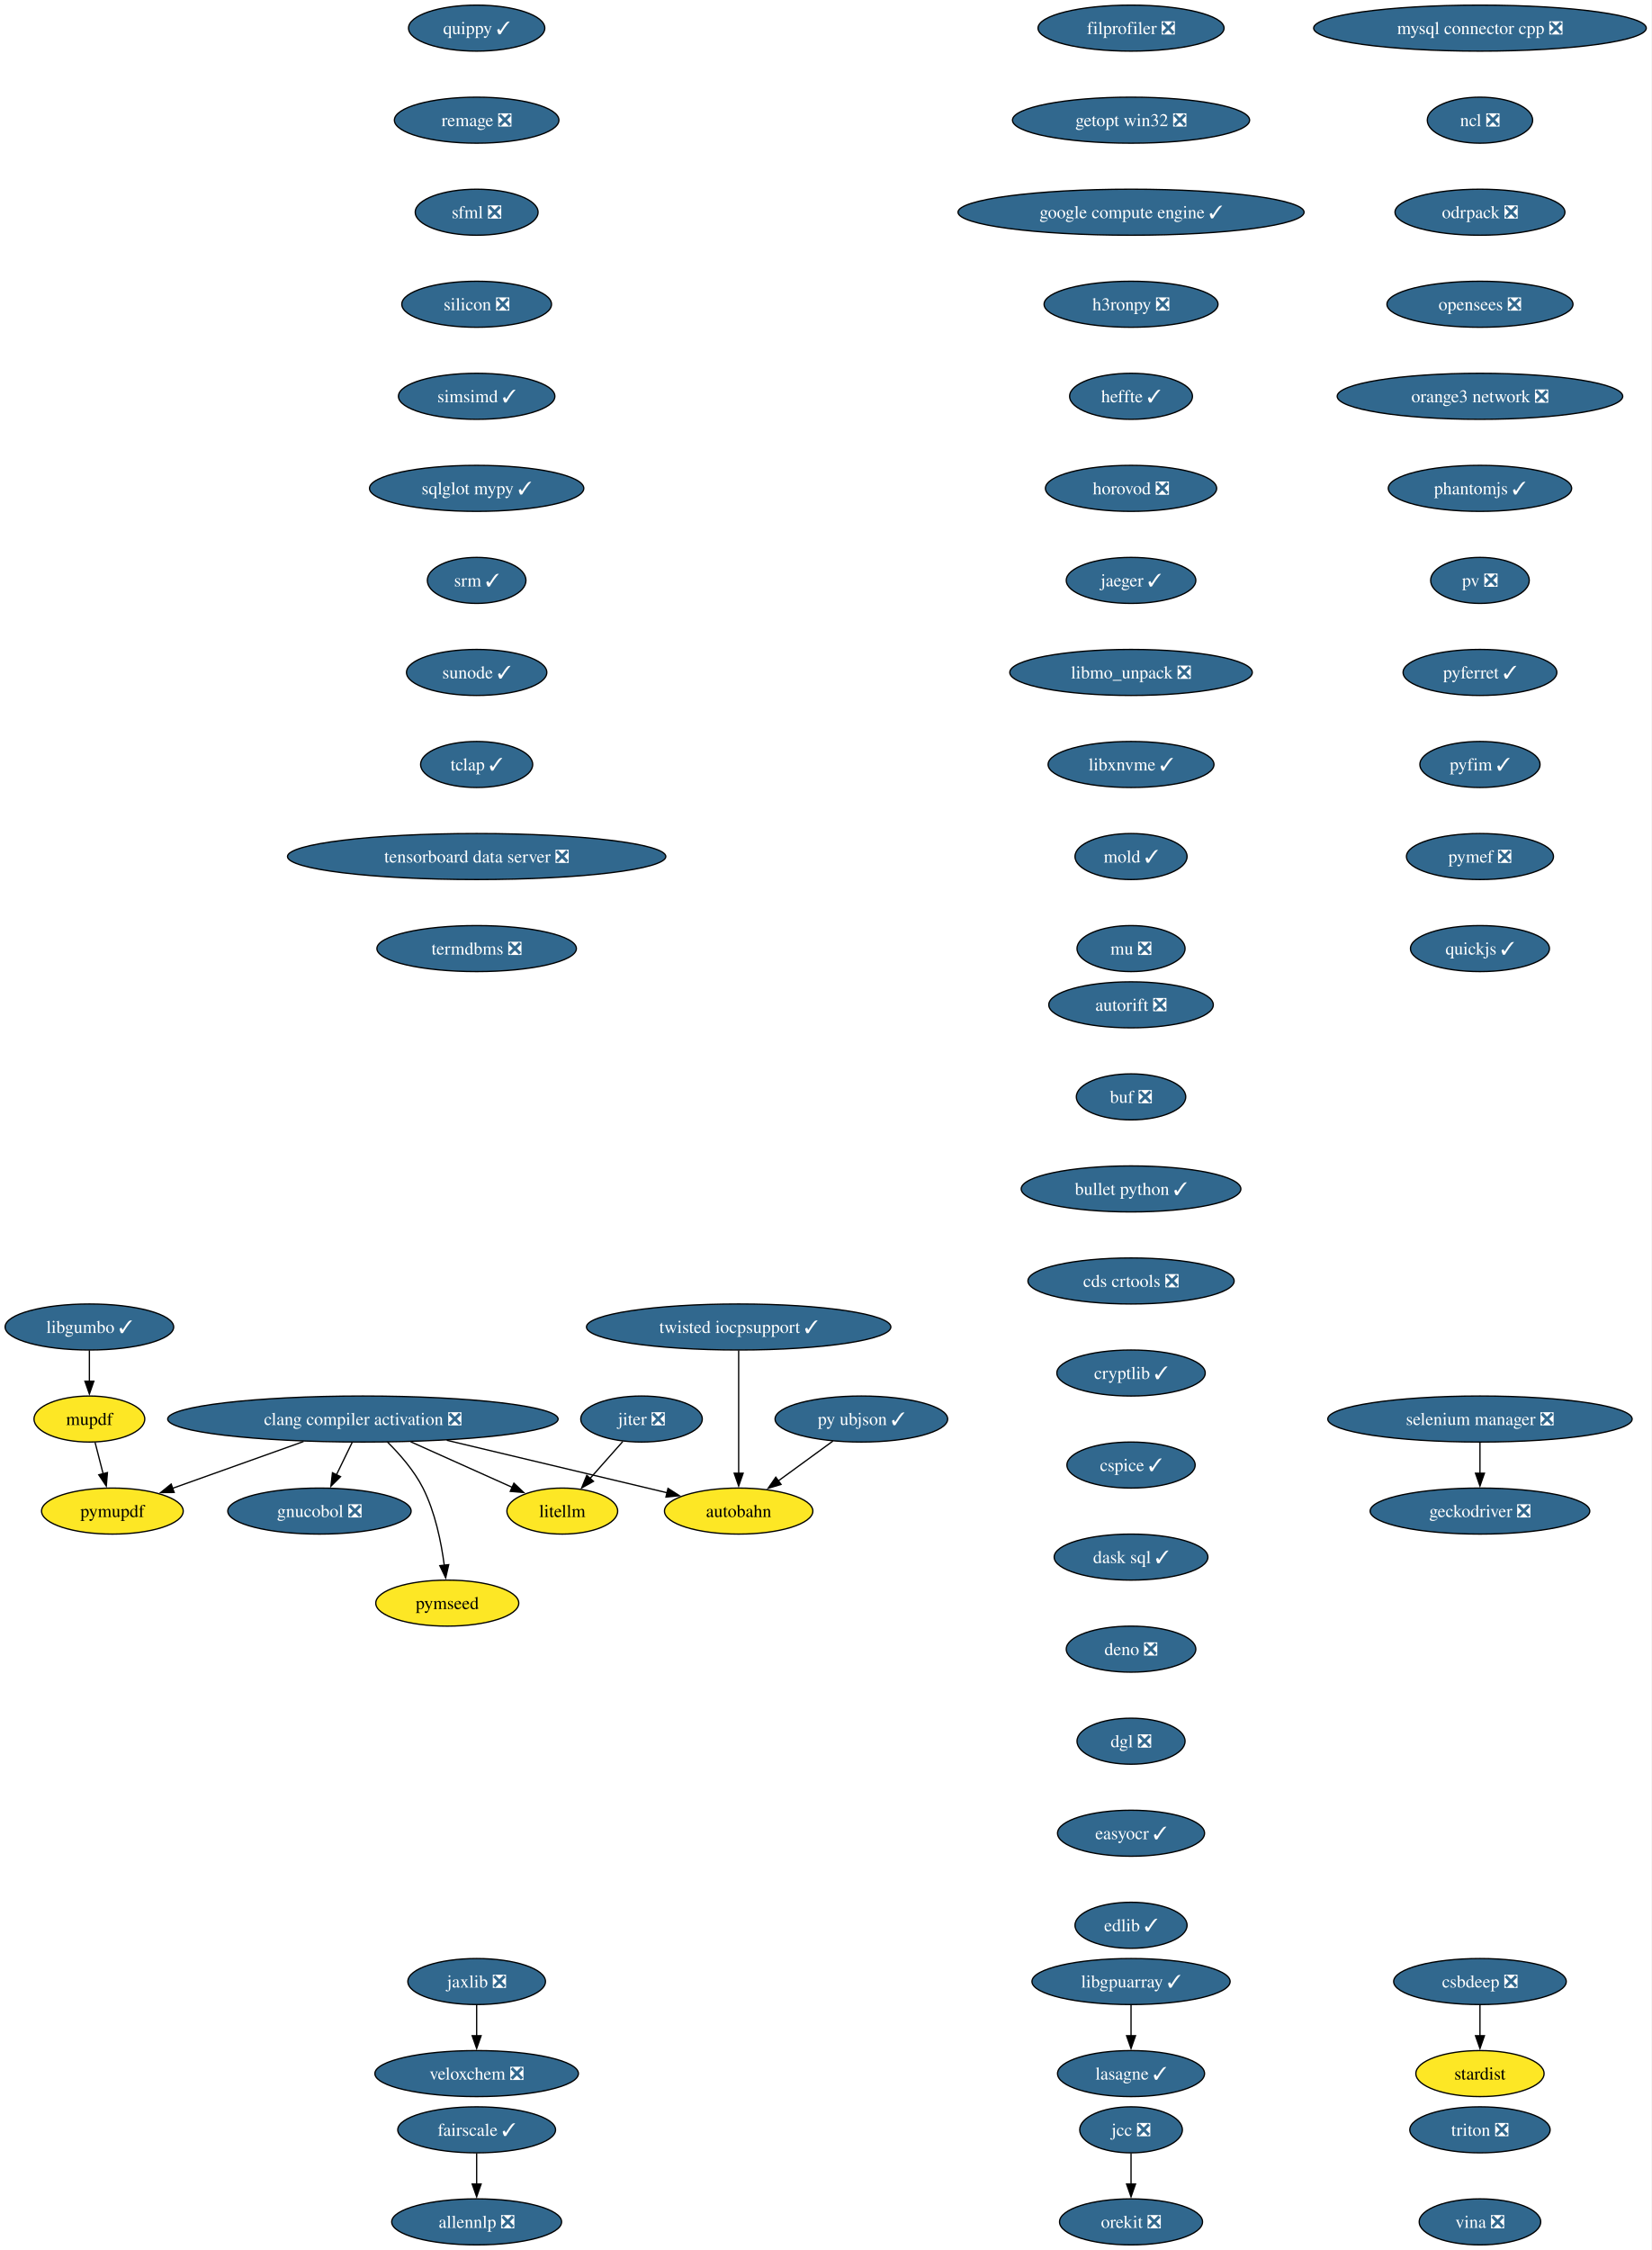
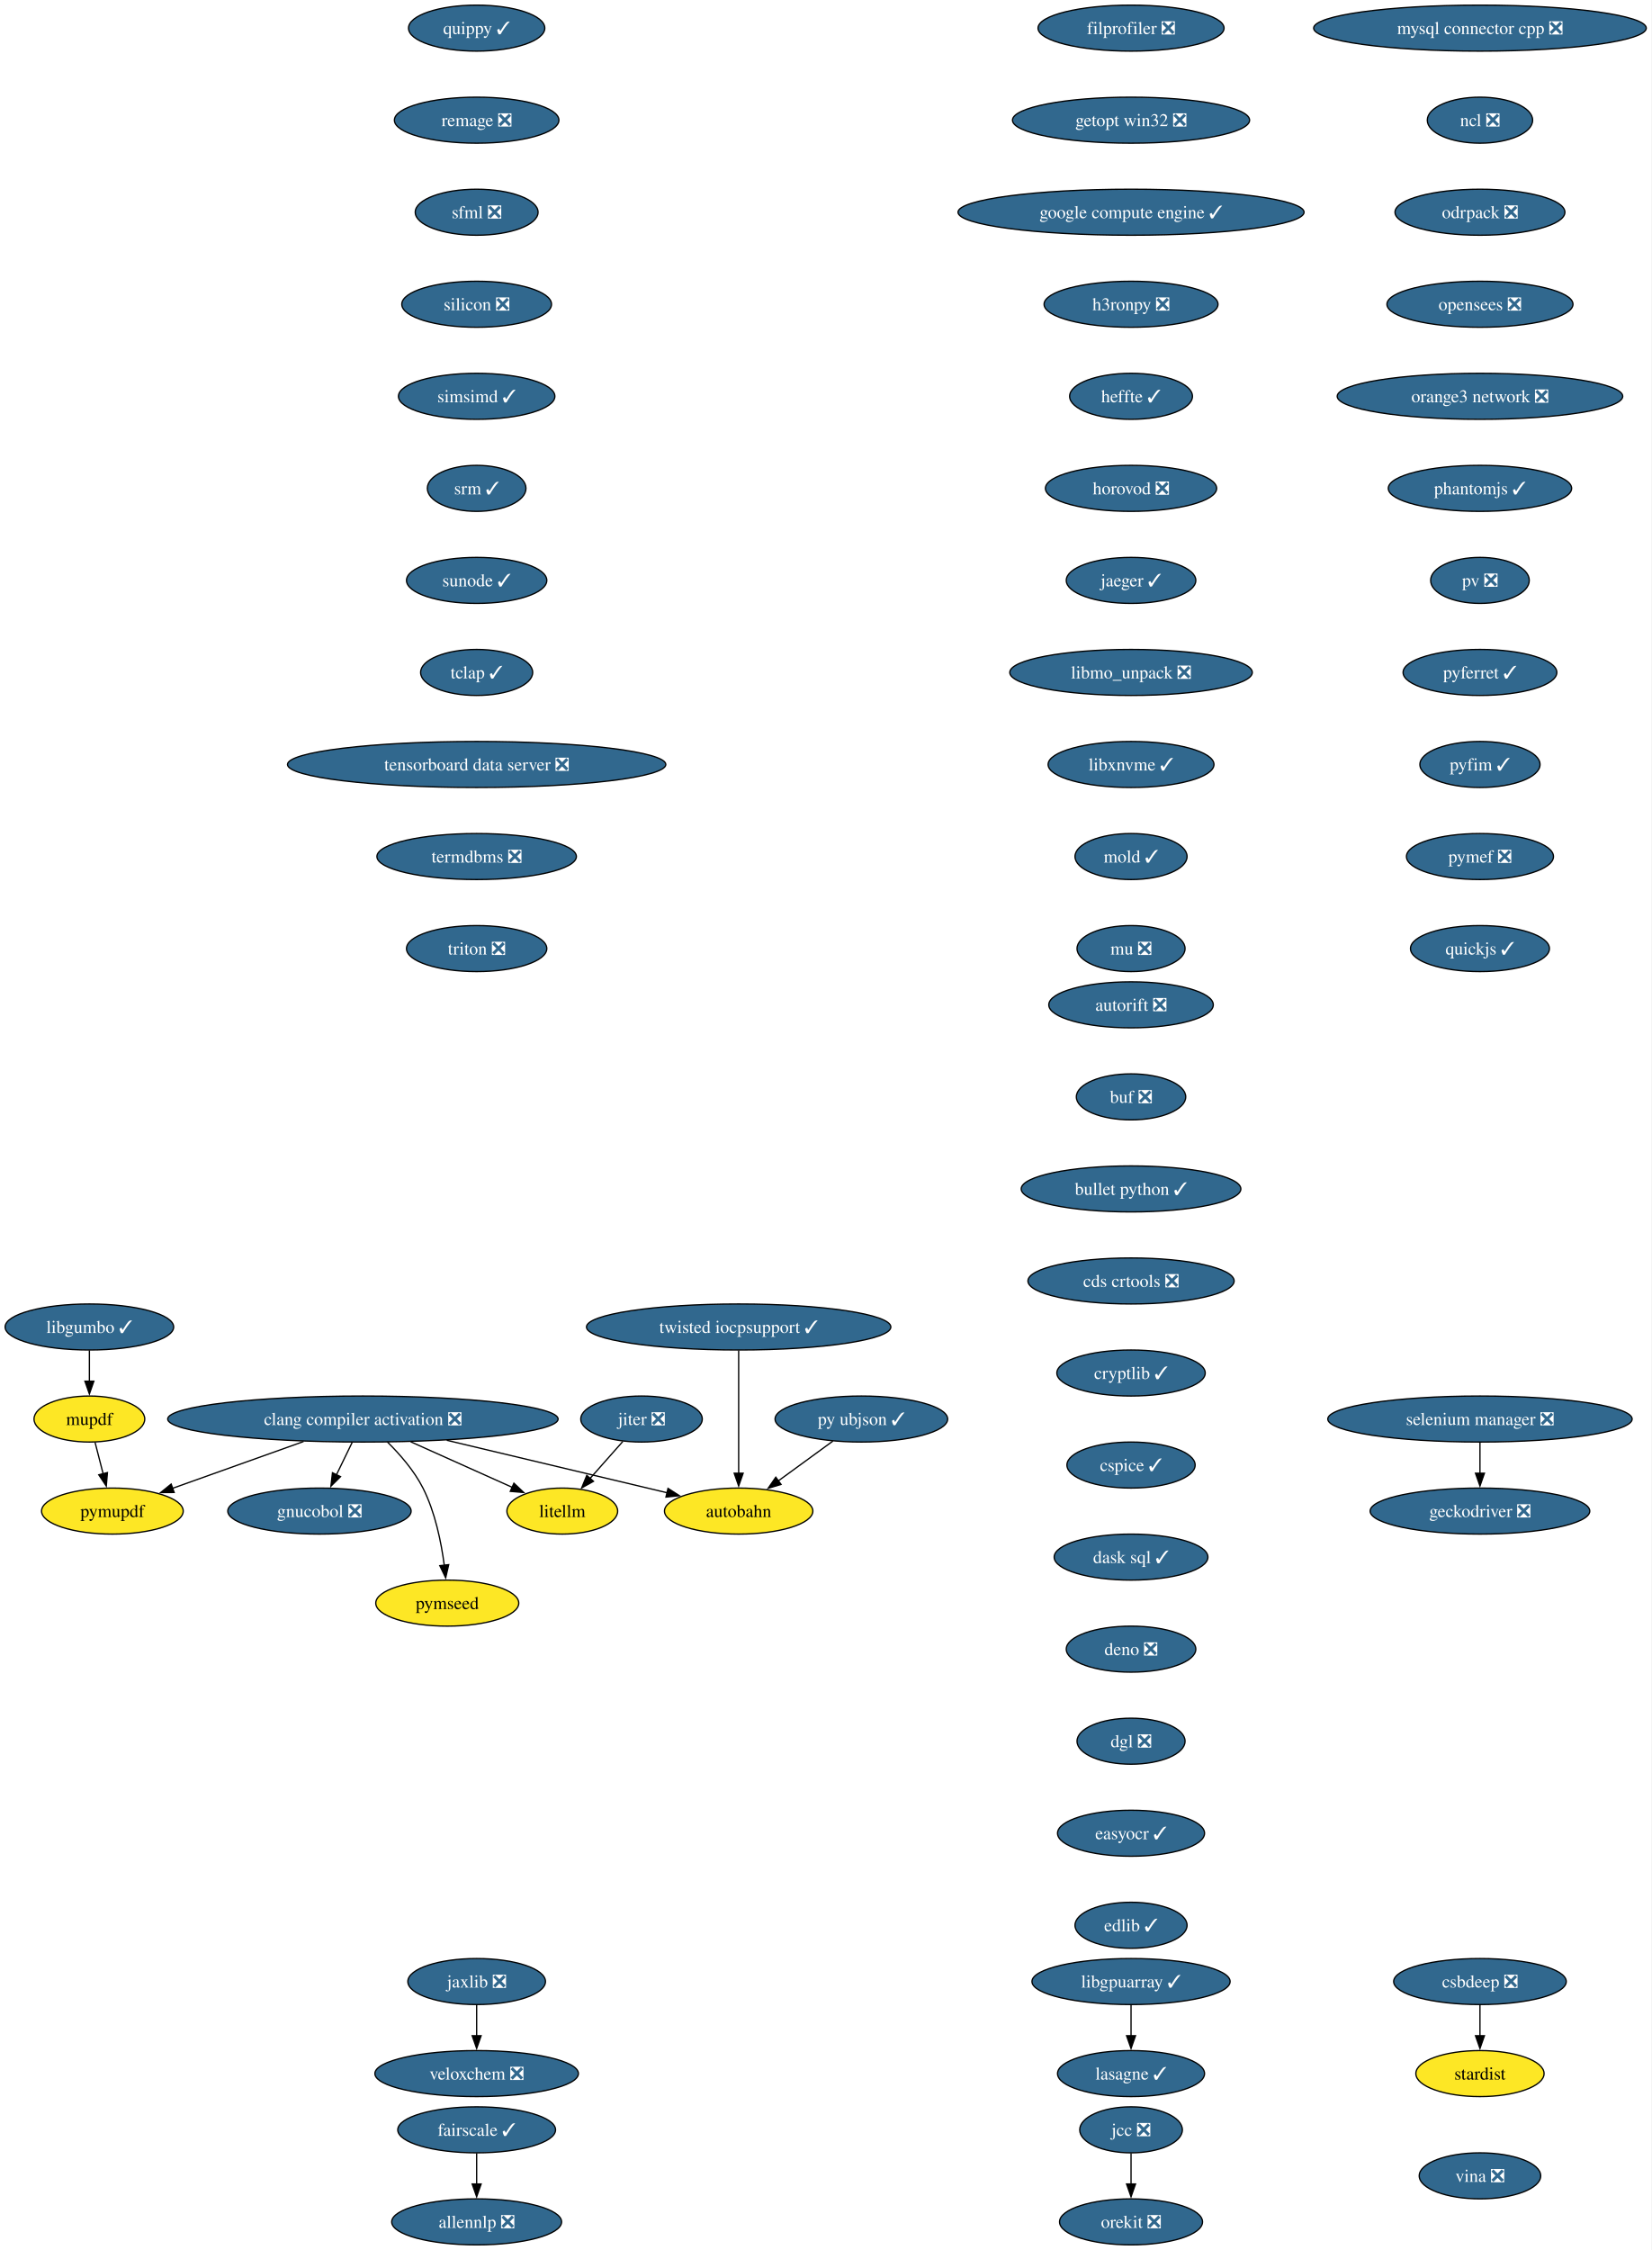
<svg xmlns="http://www.w3.org/2000/svg" xmlns:xlink="http://www.w3.org/1999/xlink" width="1292pt" height="1760pt" viewBox="0.00 0.00 1292.00 1760.00">
  <g id="graph0" class="graph" transform="scale(1 1) rotate(0) translate(4 1756)">
    <polygon fill="white" stroke="none" points="-4,4 -4,-1756 1288.06,-1756 1288.06,4 -4,4" />
    <g id="node1" class="node">
      <g id="a_node1">
        <a xlink:href="https://github.com/conda-forge/allennlp-feedstock/pull/40" xlink:title="allennlp ❎">
          <ellipse fill="#31688e" stroke="black" cx="368.94" cy="-18" rx="66.47" ry="18" />
          <text xml:space="preserve" text-anchor="middle" x="368.94" y="-13.32" font-family="Times,serif" font-size="14.00" fill="white">allennlp ❎</text>
        </a>
      </g>
    </g>
    <g id="node2" class="node">
      <g id="a_node2">
        <a xlink:href="https://github.com/conda-forge/autobahn-feedstock" xlink:title="autobahn">
          <ellipse fill="#fde725" stroke="black" cx="573.94" cy="-574" rx="58.05" ry="18" />
          <text xml:space="preserve" text-anchor="middle" x="573.94" y="-569.33" font-family="Times,serif" font-size="14.00">autobahn</text>
        </a>
      </g>
    </g>
    <g id="node3" class="node">
      <g id="a_node3">
        <a xlink:href="https://github.com/conda-forge/autorift-feedstock/pull/69" xlink:title="autorift ❎">
          <ellipse fill="#31688e" stroke="black" cx="880.94" cy="-970" rx="64.36" ry="18" />
          <text xml:space="preserve" text-anchor="middle" x="880.94" y="-965.33" font-family="Times,serif" font-size="14.00" fill="white">autorift ❎</text>
        </a>
      </g>
    </g>
    <g id="node4" class="node">
      <g id="a_node4">
        <a xlink:href="https://github.com/conda-forge/buf-feedstock/pull/48" xlink:title="buf ❎">
          <ellipse fill="#31688e" stroke="black" cx="880.94" cy="-898" rx="42.79" ry="18" />
          <text xml:space="preserve" text-anchor="middle" x="880.94" y="-893.33" font-family="Times,serif" font-size="14.00" fill="white">buf ❎</text>
        </a>
      </g>
    </g>
    <g id="node5" class="node">
      <g id="a_node5">
        <a xlink:href="https://github.com/conda-forge/bullet-python-feedstock/pull/14" xlink:title="bullet python ✓">
          <ellipse fill="#31688e" stroke="black" cx="880.94" cy="-826" rx="85.93" ry="18" />
          <text xml:space="preserve" text-anchor="middle" x="880.94" y="-821.33" font-family="Times,serif" font-size="14.00" fill="white">bullet python ✓</text>
        </a>
      </g>
    </g>
    <g id="node6" class="node">
      <g id="a_node6">
        <a xlink:href="https://github.com/conda-forge/cds-crtools-feedstock/pull/96" xlink:title="cds crtools ❎">
          <ellipse fill="#31688e" stroke="black" cx="880.94" cy="-754" rx="80.67" ry="18" />
          <text xml:space="preserve" text-anchor="middle" x="880.94" y="-749.33" font-family="Times,serif" font-size="14.00" fill="white">cds crtools ❎</text>
        </a>
      </g>
    </g>
    <g id="node7" class="node">
      <g id="a_node7">
        <a xlink:href="https://github.com/conda-forge/cryptlib-feedstock/pull/5" xlink:title="cryptlib ✓">
          <ellipse fill="#31688e" stroke="black" cx="880.94" cy="-682" rx="58.05" ry="18" />
          <text xml:space="preserve" text-anchor="middle" x="880.94" y="-677.33" font-family="Times,serif" font-size="14.00" fill="white">cryptlib ✓</text>
        </a>
      </g>
    </g>
    <g id="node13" class="node">
      <g id="a_node13">
        <a xlink:href="https://github.com/conda-forge/cspice-feedstock/pull/43" xlink:title="cspice ✓">
          <ellipse fill="#31688e" stroke="black" cx="880.94" cy="-610" rx="50.16" ry="18" />
          <text xml:space="preserve" text-anchor="middle" x="880.94" y="-605.33" font-family="Times,serif" font-size="14.00" fill="white">cspice ✓</text>
        </a>
      </g>
    </g>
    <g id="node8" class="node">
      <g id="a_node8">
        <a xlink:href="https://github.com/conda-forge/clang-compiler-activation-feedstock/pull/85" xlink:title="clang compiler activation ❎">
          <ellipse fill="#31688e" stroke="black" cx="279.94" cy="-646" rx="152.75" ry="18" />
          <text xml:space="preserve" text-anchor="middle" x="279.94" y="-641.33" font-family="Times,serif" font-size="14.00" fill="white">clang compiler activation ❎</text>
        </a>
      </g>
    </g>
    <g id="edge5" class="edge">
      <path fill="none" stroke="black" d="M345.55,-629.38C397.36,-617.04 468.87,-600.02 518,-588.32" />
      <polygon fill="black" stroke="black" points="518.66,-591.76 527.58,-586.04 517.04,-584.95 518.66,-591.76" />
    </g>
    <g id="node9" class="node">
      <g id="a_node9">
        <a xlink:href="https://github.com/conda-forge/gnucobol-feedstock/pull/4" xlink:title="gnucobol ❎">
          <ellipse fill="#31688e" stroke="black" cx="245.94" cy="-574" rx="71.73" ry="18" />
          <text xml:space="preserve" text-anchor="middle" x="245.94" y="-569.33" font-family="Times,serif" font-size="14.00" fill="white">gnucobol ❎</text>
        </a>
      </g>
    </g>
    <g id="edge6" class="edge">
      <path fill="none" stroke="black" d="M271.53,-627.7C267.83,-620.07 263.38,-610.92 259.25,-602.4" />
      <polygon fill="black" stroke="black" points="262.43,-600.93 254.91,-593.47 256.13,-603.99 262.43,-600.93" />
    </g>
    <g id="node10" class="node">
      <g id="a_node10">
        <a xlink:href="https://github.com/conda-forge/litellm-feedstock" xlink:title="litellm">
          <ellipse fill="#fde725" stroke="black" cx="435.94" cy="-574" rx="43.32" ry="18" />
          <text xml:space="preserve" text-anchor="middle" x="435.94" y="-569.33" font-family="Times,serif" font-size="14.00">litellm</text>
        </a>
      </g>
    </g>
    <g id="edge7" class="edge">
      <path fill="none" stroke="black" d="M317.3,-628.23C341.33,-617.45 372.5,-603.47 396.85,-592.54" />
      <polygon fill="black" stroke="black" points="398.1,-595.81 405.79,-588.53 395.24,-589.43 398.1,-595.81" />
    </g>
    <g id="node11" class="node">
      <g id="a_node11">
        <a xlink:href="https://github.com/conda-forge/pymseed-feedstock" xlink:title="pymseed">
          <ellipse fill="#fde725" stroke="black" cx="345.94" cy="-502" rx="55.94" ry="18" />
          <text xml:space="preserve" text-anchor="middle" x="345.94" y="-497.32" font-family="Times,serif" font-size="14.00">pymseed</text>
        </a>
      </g>
    </g>
    <g id="edge8" class="edge">
      <path fill="none" stroke="black" d="M299.05,-628.11C308.82,-618.47 320.06,-605.61 326.94,-592 336.48,-573.12 341.24,-549.64 343.61,-531.54" />
      <polygon fill="black" stroke="black" points="347.07,-532.09 344.7,-521.77 340.11,-531.31 347.07,-532.09" />
    </g>
    <g id="node12" class="node">
      <g id="a_node12">
        <a xlink:href="https://github.com/conda-forge/pymupdf-feedstock" xlink:title="pymupdf">
          <ellipse fill="#fde725" stroke="black" cx="83.94" cy="-574" rx="55.42" ry="18" />
          <text xml:space="preserve" text-anchor="middle" x="83.94" y="-569.33" font-family="Times,serif" font-size="14.00">pymupdf</text>
        </a>
      </g>
    </g>
    <g id="edge9" class="edge">
      <path fill="none" stroke="black" d="M233.49,-628.41C202.5,-617.34 161.9,-602.84 130.83,-591.75" />
      <polygon fill="black" stroke="black" points="132.28,-588.55 121.69,-588.48 129.93,-595.14 132.28,-588.55" />
    </g>
    <g id="node16" class="node">
      <g id="a_node16">
        <a xlink:href="https://github.com/conda-forge/dask-sql-feedstock/pull/86" xlink:title="dask sql ✓">
          <ellipse fill="#31688e" stroke="black" cx="880.94" cy="-538" rx="60.15" ry="18" />
          <text xml:space="preserve" text-anchor="middle" x="880.94" y="-533.33" font-family="Times,serif" font-size="14.00" fill="white">dask sql ✓</text>
        </a>
      </g>
    </g>
    <g id="node14" class="node">
      <g id="a_node14">
        <a xlink:href="https://github.com/conda-forge/csbdeep-feedstock/pull/18" xlink:title="csbdeep ❎">
          <ellipse fill="#31688e" stroke="black" cx="1153.94" cy="-206" rx="67.52" ry="18" />
          <text xml:space="preserve" text-anchor="middle" x="1153.94" y="-201.33" font-family="Times,serif" font-size="14.00" fill="white">csbdeep ❎</text>
        </a>
      </g>
    </g>
    <g id="node15" class="node">
      <g id="a_node15">
        <a xlink:href="https://github.com/conda-forge/stardist-feedstock" xlink:title="stardist">
          <ellipse fill="#fde725" stroke="black" cx="1153.94" cy="-134" rx="50.16" ry="18" />
          <text xml:space="preserve" text-anchor="middle" x="1153.94" y="-129.32" font-family="Times,serif" font-size="14.00">stardist</text>
        </a>
      </g>
    </g>
    <g id="edge11" class="edge">
      <path fill="none" stroke="black" d="M1153.94,-187.7C1153.94,-180.41 1153.94,-171.73 1153.94,-163.54" />
      <polygon fill="black" stroke="black" points="1157.44,-163.62 1153.94,-153.62 1150.44,-163.62 1157.44,-163.62" />
    </g>
    <g id="node17" class="node">
      <g id="a_node17">
        <a xlink:href="https://github.com/conda-forge/deno-feedstock/pull/11" xlink:title="deno ❎">
          <ellipse fill="#31688e" stroke="black" cx="880.94" cy="-466" rx="50.68" ry="18" />
          <text xml:space="preserve" text-anchor="middle" x="880.94" y="-461.32" font-family="Times,serif" font-size="14.00" fill="white">deno ❎</text>
        </a>
      </g>
    </g>
    <g id="node18" class="node">
      <g id="a_node18">
        <a xlink:href="https://github.com/conda-forge/dgl-feedstock/pull/69" xlink:title="dgl ❎">
          <ellipse fill="#31688e" stroke="black" cx="880.94" cy="-394" rx="42.26" ry="18" />
          <text xml:space="preserve" text-anchor="middle" x="880.94" y="-389.32" font-family="Times,serif" font-size="14.00" fill="white">dgl ❎</text>
        </a>
      </g>
    </g>
    <g id="node19" class="node">
      <g id="a_node19">
        <a xlink:href="https://github.com/conda-forge/easyocr-feedstock/pull/14" xlink:title="easyocr ✓">
          <ellipse fill="#31688e" stroke="black" cx="880.94" cy="-322" rx="57.52" ry="18" />
          <text xml:space="preserve" text-anchor="middle" x="880.94" y="-317.32" font-family="Times,serif" font-size="14.00" fill="white">easyocr ✓</text>
        </a>
      </g>
    </g>
    <g id="node20" class="node">
      <g id="a_node20">
        <a xlink:href="https://github.com/conda-forge/edlib-feedstock/pull/7" xlink:title="edlib ✓">
          <ellipse fill="#31688e" stroke="black" cx="880.94" cy="-250" rx="43.84" ry="18" />
          <text xml:space="preserve" text-anchor="middle" x="880.94" y="-245.32" font-family="Times,serif" font-size="14.00" fill="white">edlib ✓</text>
        </a>
      </g>
    </g>
    <g id="node21" class="node">
      <g id="a_node21">
        <a xlink:href="https://github.com/conda-forge/fairscale-feedstock/pull/39" xlink:title="fairscale ✓">
          <ellipse fill="#31688e" stroke="black" cx="368.94" cy="-90" rx="61.73" ry="18" />
          <text xml:space="preserve" text-anchor="middle" x="368.94" y="-85.33" font-family="Times,serif" font-size="14.00" fill="white">fairscale ✓</text>
        </a>
      </g>
    </g>
    <g id="edge17" class="edge">
      <path fill="none" stroke="black" d="M368.94,-71.7C368.94,-64.41 368.94,-55.73 368.94,-47.54" />
      <polygon fill="black" stroke="black" points="372.44,-47.62 368.94,-37.62 365.44,-47.62 372.44,-47.62" />
    </g>
    <g id="node22" class="node">
      <g id="a_node22">
        <a xlink:href="https://github.com/conda-forge/filprofiler-feedstock/pull/51" xlink:title="filprofiler ❎">
          <ellipse fill="#31688e" stroke="black" cx="880.94" cy="-1734" rx="72.78" ry="18" />
          <text xml:space="preserve" text-anchor="middle" x="880.94" y="-1729.33" font-family="Times,serif" font-size="14.00" fill="white">filprofiler ❎</text>
        </a>
      </g>
    </g>
    <g id="node23" class="node">
      <g id="a_node23">
        <a xlink:href="https://github.com/conda-forge/getopt-win32-feedstock/pull/5" xlink:title="getopt win32 ❎">
          <ellipse fill="#31688e" stroke="black" cx="880.94" cy="-1662" rx="92.77" ry="18" />
          <text xml:space="preserve" text-anchor="middle" x="880.94" y="-1657.33" font-family="Times,serif" font-size="14.00" fill="white">getopt win32 ❎</text>
        </a>
      </g>
    </g>
    <g id="node25" class="node">
      <g id="a_node25">
        <a xlink:href="https://github.com/conda-forge/google-compute-engine-feedstock/pull/12" xlink:title="google compute engine ✓">
          <ellipse fill="#31688e" stroke="black" cx="880.94" cy="-1590" rx="135.39" ry="18" />
          <text xml:space="preserve" text-anchor="middle" x="880.94" y="-1585.33" font-family="Times,serif" font-size="14.00" fill="white">google compute engine ✓</text>
        </a>
      </g>
    </g>
    <g id="node24" class="node">
      <g id="a_node24">
        <a xlink:href="https://github.com/conda-forge/geckodriver-feedstock/pull/37" xlink:title="geckodriver ❎">
          <ellipse fill="#31688e" stroke="black" cx="1153.94" cy="-574" rx="85.93" ry="18" />
          <text xml:space="preserve" text-anchor="middle" x="1153.94" y="-569.33" font-family="Times,serif" font-size="14.00" fill="white">geckodriver ❎</text>
        </a>
      </g>
    </g>
    <g id="node26" class="node">
      <g id="a_node26">
        <a xlink:href="https://github.com/conda-forge/h3ronpy-feedstock/pull/3" xlink:title="h3ronpy ❎">
          <ellipse fill="#31688e" stroke="black" cx="880.94" cy="-1518" rx="68.04" ry="18" />
          <text xml:space="preserve" text-anchor="middle" x="880.94" y="-1513.33" font-family="Times,serif" font-size="14.00" fill="white">h3ronpy ❎</text>
        </a>
      </g>
    </g>
    <g id="node27" class="node">
      <g id="a_node27">
        <a xlink:href="https://github.com/conda-forge/heffte-feedstock/pull/8" xlink:title="heffte ✓">
          <ellipse fill="#31688e" stroke="black" cx="880.94" cy="-1446" rx="48.05" ry="18" />
          <text xml:space="preserve" text-anchor="middle" x="880.94" y="-1441.33" font-family="Times,serif" font-size="14.00" fill="white">heffte ✓</text>
        </a>
      </g>
    </g>
    <g id="node28" class="node">
      <g id="a_node28">
        <a xlink:href="https://github.com/conda-forge/horovod-feedstock/pull/56" xlink:title="horovod ❎">
          <ellipse fill="#31688e" stroke="black" cx="880.94" cy="-1374" rx="66.99" ry="18" />
          <text xml:space="preserve" text-anchor="middle" x="880.94" y="-1369.33" font-family="Times,serif" font-size="14.00" fill="white">horovod ❎</text>
        </a>
      </g>
    </g>
    <g id="node29" class="node">
      <g id="a_node29">
        <a xlink:href="https://github.com/conda-forge/jaeger-feedstock/pull/28" xlink:title="jaeger ✓">
          <ellipse fill="#31688e" stroke="black" cx="880.94" cy="-1302" rx="50.68" ry="18" />
          <text xml:space="preserve" text-anchor="middle" x="880.94" y="-1297.33" font-family="Times,serif" font-size="14.00" fill="white">jaeger ✓</text>
        </a>
      </g>
    </g>
    <g id="node30" class="node">
      <g id="a_node30">
        <a xlink:href="https://github.com/conda-forge/libmo_unpack-feedstock/pull/21" xlink:title="libmo_unpack ❎">
          <ellipse fill="#31688e" stroke="black" cx="880.94" cy="-1230" rx="94.88" ry="18" />
          <text xml:space="preserve" text-anchor="middle" x="880.94" y="-1225.33" font-family="Times,serif" font-size="14.00" fill="white">libmo_unpack ❎</text>
        </a>
      </g>
    </g>
    <g id="node40" class="node">
      <g id="a_node40">
        <a xlink:href="https://github.com/conda-forge/libxnvme-feedstock/pull/3" xlink:title="libxnvme ✓">
          <ellipse fill="#31688e" stroke="black" cx="880.94" cy="-1158" rx="64.89" ry="18" />
          <text xml:space="preserve" text-anchor="middle" x="880.94" y="-1153.33" font-family="Times,serif" font-size="14.00" fill="white">libxnvme ✓</text>
        </a>
      </g>
    </g>
    <g id="node31" class="node">
      <g id="a_node31">
        <a xlink:href="https://github.com/conda-forge/jaxlib-feedstock/pull/271" xlink:title="jaxlib ❎">
          <ellipse fill="#31688e" stroke="black" cx="368.94" cy="-206" rx="53.84" ry="18" />
          <text xml:space="preserve" text-anchor="middle" x="368.94" y="-201.33" font-family="Times,serif" font-size="14.00" fill="white">jaxlib ❎</text>
        </a>
      </g>
    </g>
    <g id="node32" class="node">
      <g id="a_node32">
        <a xlink:href="https://github.com/conda-forge/veloxchem-feedstock/pull/31" xlink:title="veloxchem ❎">
          <ellipse fill="#31688e" stroke="black" cx="368.94" cy="-134" rx="79.62" ry="18" />
          <text xml:space="preserve" text-anchor="middle" x="368.94" y="-129.32" font-family="Times,serif" font-size="14.00" fill="white">veloxchem ❎</text>
        </a>
      </g>
    </g>
    <g id="edge25" class="edge">
      <path fill="none" stroke="black" d="M368.94,-187.7C368.94,-180.41 368.94,-171.73 368.94,-163.54" />
      <polygon fill="black" stroke="black" points="372.44,-163.62 368.94,-153.62 365.44,-163.62 372.44,-163.62" />
    </g>
    <g id="node33" class="node">
      <g id="a_node33">
        <a xlink:href="https://github.com/conda-forge/jcc-feedstock/pull/82" xlink:title="jcc ❎">
          <ellipse fill="#31688e" stroke="black" cx="880.94" cy="-90" rx="40.16" ry="18" />
          <text xml:space="preserve" text-anchor="middle" x="880.94" y="-85.33" font-family="Times,serif" font-size="14.00" fill="white">jcc ❎</text>
        </a>
      </g>
    </g>
    <g id="node34" class="node">
      <g id="a_node34">
        <a xlink:href="https://github.com/conda-forge/orekit-feedstock/pull/111" xlink:title="orekit ❎">
          <ellipse fill="#31688e" stroke="black" cx="880.94" cy="-18" rx="55.94" ry="18" />
          <text xml:space="preserve" text-anchor="middle" x="880.94" y="-13.32" font-family="Times,serif" font-size="14.00" fill="white">orekit ❎</text>
        </a>
      </g>
    </g>
    <g id="edge26" class="edge">
      <path fill="none" stroke="black" d="M880.94,-71.7C880.94,-64.41 880.94,-55.73 880.94,-47.54" />
      <polygon fill="black" stroke="black" points="884.44,-47.62 880.94,-37.62 877.44,-47.62 884.44,-47.62" />
    </g>
    <g id="node35" class="node">
      <g id="a_node35">
        <a xlink:href="https://github.com/conda-forge/jiter-feedstock/pull/10" xlink:title="jiter ❎">
          <ellipse fill="#31688e" stroke="black" cx="497.94" cy="-646" rx="47.53" ry="18" />
          <text xml:space="preserve" text-anchor="middle" x="497.94" y="-641.33" font-family="Times,serif" font-size="14.00" fill="white">jiter ❎</text>
        </a>
      </g>
    </g>
    <g id="edge27" class="edge">
      <path fill="none" stroke="black" d="M483.25,-628.41C475.57,-619.74 466.03,-608.97 457.53,-599.38" />
      <polygon fill="black" stroke="black" points="460.35,-597.29 451.1,-592.12 455.11,-601.93 460.35,-597.29" />
    </g>
    <g id="node36" class="node">
      <g id="a_node36">
        <a xlink:href="https://github.com/conda-forge/lasagne-feedstock/pull/11" xlink:title="lasagne ✓">
          <ellipse fill="#31688e" stroke="black" cx="880.94" cy="-134" rx="57.52" ry="18" />
          <text xml:space="preserve" text-anchor="middle" x="880.94" y="-129.32" font-family="Times,serif" font-size="14.00" fill="white">lasagne ✓</text>
        </a>
      </g>
    </g>
    <g id="node37" class="node">
      <g id="a_node37">
        <a xlink:href="https://github.com/conda-forge/libgpuarray-feedstock/pull/22" xlink:title="libgpuarray ✓">
          <ellipse fill="#31688e" stroke="black" cx="880.94" cy="-206" rx="77.52" ry="18" />
          <text xml:space="preserve" text-anchor="middle" x="880.94" y="-201.33" font-family="Times,serif" font-size="14.00" fill="white">libgpuarray ✓</text>
        </a>
      </g>
    </g>
    <g id="edge28" class="edge">
      <path fill="none" stroke="black" d="M880.94,-187.7C880.94,-180.41 880.94,-171.73 880.94,-163.54" />
      <polygon fill="black" stroke="black" points="884.44,-163.62 880.94,-153.62 877.44,-163.62 884.44,-163.62" />
    </g>
    <g id="node38" class="node">
      <g id="a_node38">
        <a xlink:href="https://github.com/conda-forge/libgumbo-feedstock/pull/6" xlink:title="libgumbo ✓">
          <ellipse fill="#31688e" stroke="black" cx="65.94" cy="-718" rx="65.94" ry="18" />
          <text xml:space="preserve" text-anchor="middle" x="65.94" y="-713.33" font-family="Times,serif" font-size="14.00" fill="white">libgumbo ✓</text>
        </a>
      </g>
    </g>
    <g id="node39" class="node">
      <g id="a_node39">
        <a xlink:href="https://github.com/conda-forge/mupdf-feedstock" xlink:title="mupdf">
          <ellipse fill="#fde725" stroke="black" cx="65.94" cy="-646" rx="43.32" ry="18" />
          <text xml:space="preserve" text-anchor="middle" x="65.94" y="-641.33" font-family="Times,serif" font-size="14.00">mupdf</text>
        </a>
      </g>
    </g>
    <g id="edge29" class="edge">
      <path fill="none" stroke="black" d="M65.94,-699.7C65.94,-692.41 65.94,-683.73 65.94,-675.54" />
      <polygon fill="black" stroke="black" points="69.44,-675.62 65.94,-665.62 62.44,-675.62 69.44,-675.62" />
    </g>
    <g id="edge30" class="edge">
      <path fill="none" stroke="black" d="M70.39,-627.7C72.28,-620.32 74.55,-611.52 76.67,-603.25" />
      <polygon fill="black" stroke="black" points="80.06,-604.13 79.16,-593.57 73.28,-602.38 80.06,-604.13" />
    </g>
    <g id="node41" class="node">
      <g id="a_node41">
        <a xlink:href="https://github.com/conda-forge/mold-feedstock/pull/39" xlink:title="mold ✓">
          <ellipse fill="#31688e" stroke="black" cx="880.94" cy="-1086" rx="43.84" ry="18" />
          <text xml:space="preserve" text-anchor="middle" x="880.94" y="-1081.33" font-family="Times,serif" font-size="14.00" fill="white">mold ✓</text>
        </a>
      </g>
    </g>
    <g id="node42" class="node">
      <g id="a_node42">
        <a xlink:href="https://github.com/conda-forge/mu-feedstock/pull/4" xlink:title="mu ❎">
          <ellipse fill="#31688e" stroke="black" cx="880.94" cy="-1014" rx="42.26" ry="18" />
          <text xml:space="preserve" text-anchor="middle" x="880.94" y="-1009.33" font-family="Times,serif" font-size="14.00" fill="white">mu ❎</text>
        </a>
      </g>
    </g>
    <g id="node43" class="node">
      <g id="a_node43">
        <a xlink:href="https://github.com/conda-forge/mysql-connector-cpp-feedstock/pull/33" xlink:title="mysql connector cpp ❎">
          <ellipse fill="#31688e" stroke="black" cx="1153.94" cy="-1734" rx="130.13" ry="18" />
          <text xml:space="preserve" text-anchor="middle" x="1153.94" y="-1729.33" font-family="Times,serif" font-size="14.00" fill="white">mysql connector cpp ❎</text>
        </a>
      </g>
    </g>
    <g id="node44" class="node">
      <g id="a_node44">
        <a xlink:href="https://github.com/conda-forge/ncl-feedstock/pull/178" xlink:title="ncl ❎">
          <ellipse fill="#31688e" stroke="black" cx="1153.94" cy="-1662" rx="41.21" ry="18" />
          <text xml:space="preserve" text-anchor="middle" x="1153.94" y="-1657.33" font-family="Times,serif" font-size="14.00" fill="white">ncl ❎</text>
        </a>
      </g>
    </g>
    <g id="node45" class="node">
      <g id="a_node45">
        <a xlink:href="https://github.com/conda-forge/odrpack-feedstock/pull/10" xlink:title="odrpack ❎">
          <ellipse fill="#31688e" stroke="black" cx="1153.94" cy="-1590" rx="66.47" ry="18" />
          <text xml:space="preserve" text-anchor="middle" x="1153.94" y="-1585.33" font-family="Times,serif" font-size="14.00" fill="white">odrpack ❎</text>
        </a>
      </g>
    </g>
    <g id="node46" class="node">
      <g id="a_node46">
        <a xlink:href="https://github.com/conda-forge/opensees-feedstock/pull/15" xlink:title="opensees ❎">
          <ellipse fill="#31688e" stroke="black" cx="1153.94" cy="-1518" rx="72.78" ry="18" />
          <text xml:space="preserve" text-anchor="middle" x="1153.94" y="-1513.33" font-family="Times,serif" font-size="14.00" fill="white">opensees ❎</text>
        </a>
      </g>
    </g>
    <g id="node47" class="node">
      <g id="a_node47">
        <a xlink:href="https://github.com/conda-forge/orange3-network-feedstock/pull/32" xlink:title="orange3 network ❎">
          <ellipse fill="#31688e" stroke="black" cx="1153.94" cy="-1446" rx="111.71" ry="18" />
          <text xml:space="preserve" text-anchor="middle" x="1153.94" y="-1441.33" font-family="Times,serif" font-size="14.00" fill="white">orange3 network ❎</text>
        </a>
      </g>
    </g>
    <g id="node48" class="node">
      <g id="a_node48">
        <a xlink:href="https://github.com/conda-forge/phantomjs-feedstock/pull/5" xlink:title="phantomjs ✓">
          <ellipse fill="#31688e" stroke="black" cx="1153.94" cy="-1374" rx="71.73" ry="18" />
          <text xml:space="preserve" text-anchor="middle" x="1153.94" y="-1369.33" font-family="Times,serif" font-size="14.00" fill="white">phantomjs ✓</text>
        </a>
      </g>
    </g>
    <g id="node49" class="node">
      <g id="a_node49">
        <a xlink:href="https://github.com/conda-forge/pv-feedstock/pull/9" xlink:title="pv ❎">
          <ellipse fill="#31688e" stroke="black" cx="1153.94" cy="-1302" rx="38.58" ry="18" />
          <text xml:space="preserve" text-anchor="middle" x="1153.94" y="-1297.33" font-family="Times,serif" font-size="14.00" fill="white">pv ❎</text>
        </a>
      </g>
    </g>
    <g id="node50" class="node">
      <g id="a_node50">
        <a xlink:href="https://github.com/conda-forge/pyferret-feedstock/pull/114" xlink:title="pyferret ✓">
          <ellipse fill="#31688e" stroke="black" cx="1153.94" cy="-1230" rx="60.15" ry="18" />
          <text xml:space="preserve" text-anchor="middle" x="1153.94" y="-1225.33" font-family="Times,serif" font-size="14.00" fill="white">pyferret ✓</text>
        </a>
      </g>
    </g>
    <g id="node52" class="node">
      <g id="a_node52">
        <a xlink:href="https://github.com/conda-forge/pyfim-feedstock/pull/17" xlink:title="pyfim ✓">
          <ellipse fill="#31688e" stroke="black" cx="1153.94" cy="-1158" rx="47" ry="18" />
          <text xml:space="preserve" text-anchor="middle" x="1153.94" y="-1153.33" font-family="Times,serif" font-size="14.00" fill="white">pyfim ✓</text>
        </a>
      </g>
    </g>
    <g id="node51" class="node">
      <g id="a_node51">
        <a xlink:href="https://github.com/conda-forge/py-ubjson-feedstock/pull/26" xlink:title="py ubjson ✓">
          <ellipse fill="#31688e" stroke="black" cx="669.94" cy="-646" rx="67.52" ry="18" />
          <text xml:space="preserve" text-anchor="middle" x="669.94" y="-641.33" font-family="Times,serif" font-size="14.00" fill="white">py ubjson ✓</text>
        </a>
      </g>
    </g>
    <g id="edge41" class="edge">
      <path fill="none" stroke="black" d="M647.67,-628.76C634.98,-619.51 618.88,-607.77 604.97,-597.63" />
      <polygon fill="black" stroke="black" points="607.12,-594.86 596.98,-591.8 602.99,-600.52 607.12,-594.86" />
    </g>
    <g id="node53" class="node">
      <g id="a_node53">
        <a xlink:href="https://github.com/conda-forge/pymef-feedstock/pull/9" xlink:title="pymef ❎">
          <ellipse fill="#31688e" stroke="black" cx="1153.94" cy="-1086" rx="57.52" ry="18" />
          <text xml:space="preserve" text-anchor="middle" x="1153.94" y="-1081.33" font-family="Times,serif" font-size="14.00" fill="white">pymef ❎</text>
        </a>
      </g>
    </g>
    <g id="node54" class="node">
      <g id="a_node54">
        <a xlink:href="https://github.com/conda-forge/quickjs-feedstock/pull/2" xlink:title="quickjs ✓">
          <ellipse fill="#31688e" stroke="black" cx="1153.94" cy="-1014" rx="54.36" ry="18" />
          <text xml:space="preserve" text-anchor="middle" x="1153.94" y="-1009.33" font-family="Times,serif" font-size="14.00" fill="white">quickjs ✓</text>
        </a>
      </g>
    </g>
    <g id="node55" class="node">
      <g id="a_node55">
        <a xlink:href="https://github.com/conda-forge/quippy-feedstock/pull/31" xlink:title="quippy ✓">
          <ellipse fill="#31688e" stroke="black" cx="368.94" cy="-1734" rx="53.31" ry="18" />
          <text xml:space="preserve" text-anchor="middle" x="368.94" y="-1729.33" font-family="Times,serif" font-size="14.00" fill="white">quippy ✓</text>
        </a>
      </g>
    </g>
    <g id="node56" class="node">
      <g id="a_node56">
        <a xlink:href="https://github.com/conda-forge/remage-feedstock/pull/40" xlink:title="remage ❎">
          <ellipse fill="#31688e" stroke="black" cx="368.94" cy="-1662" rx="64.36" ry="18" />
          <text xml:space="preserve" text-anchor="middle" x="368.94" y="-1657.33" font-family="Times,serif" font-size="14.00" fill="white">remage ❎</text>
        </a>
      </g>
    </g>
    <g id="node57" class="node">
      <g id="a_node57">
        <a xlink:href="https://github.com/conda-forge/sfml-feedstock/pull/22" xlink:title="sfml ❎">
          <ellipse fill="#31688e" stroke="black" cx="368.94" cy="-1590" rx="48.05" ry="18" />
          <text xml:space="preserve" text-anchor="middle" x="368.94" y="-1585.33" font-family="Times,serif" font-size="14.00" fill="white">sfml ❎</text>
        </a>
      </g>
    </g>
    <g id="node59" class="node">
      <g id="a_node59">
        <a xlink:href="https://github.com/conda-forge/silicon-feedstock/pull/6" xlink:title="silicon ❎">
          <ellipse fill="#31688e" stroke="black" cx="368.94" cy="-1518" rx="58.57" ry="18" />
          <text xml:space="preserve" text-anchor="middle" x="368.94" y="-1513.33" font-family="Times,serif" font-size="14.00" fill="white">silicon ❎</text>
        </a>
      </g>
    </g>
    <g id="node58" class="node">
      <g id="a_node58">
        <a xlink:href="https://github.com/conda-forge/selenium-manager-feedstock/pull/1" xlink:title="selenium manager ❎">
          <ellipse fill="#31688e" stroke="black" cx="1153.94" cy="-646" rx="119.08" ry="18" />
          <text xml:space="preserve" text-anchor="middle" x="1153.94" y="-641.33" font-family="Times,serif" font-size="14.00" fill="white">selenium manager ❎</text>
        </a>
      </g>
    </g>
    <g id="edge47" class="edge">
      <path fill="none" stroke="black" d="M1153.94,-627.7C1153.94,-620.41 1153.94,-611.73 1153.94,-603.54" />
      <polygon fill="black" stroke="black" points="1157.44,-603.62 1153.94,-593.62 1150.44,-603.62 1157.44,-603.62" />
    </g>
    <g id="node60" class="node">
      <g id="a_node60">
        <a xlink:href="https://github.com/conda-forge/simsimd-feedstock/pull/52" xlink:title="simsimd ✓">
          <ellipse fill="#31688e" stroke="black" cx="368.94" cy="-1446" rx="61.2" ry="18" />
          <text xml:space="preserve" text-anchor="middle" x="368.94" y="-1441.33" font-family="Times,serif" font-size="14.00" fill="white">simsimd ✓</text>
        </a>
      </g>
    </g>
    <g id="node61" class="node">
      <g id="a_node61">
-         <a xlink:href="https://github.com/conda-forge/sqlglot-mypy-feedstock/pull/6" xlink:title="sqlglot mypy ✓">
-           <ellipse fill="#31688e" stroke="black" cx="368.94" cy="-1374" rx="83.83" ry="18" />
-           <text xml:space="preserve" text-anchor="middle" x="368.94" y="-1369.33" font-family="Times,serif" font-size="14.00" fill="white">sqlglot mypy ✓</text>
+         <a xlink:href="https://github.com/conda-forge/srm-feedstock/pull/5" xlink:title="srm ✓">
+           <ellipse fill="#31688e" stroke="black" cx="368.94" cy="-1374" rx="38.58" ry="18" />
+           <text xml:space="preserve" text-anchor="middle" x="368.94" y="-1369.33" font-family="Times,serif" font-size="14.00" fill="white">srm ✓</text>
        </a>
      </g>
    </g>
    <g id="node62" class="node">
      <g id="a_node62">
-         <a xlink:href="https://github.com/conda-forge/srm-feedstock/pull/5" xlink:title="srm ✓">
-           <ellipse fill="#31688e" stroke="black" cx="368.94" cy="-1302" rx="38.58" ry="18" />
-           <text xml:space="preserve" text-anchor="middle" x="368.94" y="-1297.33" font-family="Times,serif" font-size="14.00" fill="white">srm ✓</text>
+         <a xlink:href="https://github.com/conda-forge/sunode-feedstock/pull/38" xlink:title="sunode ✓">
+           <ellipse fill="#31688e" stroke="black" cx="368.94" cy="-1302" rx="54.89" ry="18" />
+           <text xml:space="preserve" text-anchor="middle" x="368.94" y="-1297.33" font-family="Times,serif" font-size="14.00" fill="white">sunode ✓</text>
        </a>
      </g>
    </g>
    <g id="node63" class="node">
      <g id="a_node63">
-         <a xlink:href="https://github.com/conda-forge/sunode-feedstock/pull/38" xlink:title="sunode ✓">
-           <ellipse fill="#31688e" stroke="black" cx="368.94" cy="-1230" rx="54.89" ry="18" />
-           <text xml:space="preserve" text-anchor="middle" x="368.94" y="-1225.33" font-family="Times,serif" font-size="14.00" fill="white">sunode ✓</text>
+         <a xlink:href="https://github.com/conda-forge/tclap-feedstock/pull/10" xlink:title="tclap ✓">
+           <ellipse fill="#31688e" stroke="black" cx="368.94" cy="-1230" rx="43.84" ry="18" />
+           <text xml:space="preserve" text-anchor="middle" x="368.94" y="-1225.33" font-family="Times,serif" font-size="14.00" fill="white">tclap ✓</text>
        </a>
      </g>
    </g>
    <g id="node64" class="node">
      <g id="a_node64">
-         <a xlink:href="https://github.com/conda-forge/tclap-feedstock/pull/10" xlink:title="tclap ✓">
-           <ellipse fill="#31688e" stroke="black" cx="368.94" cy="-1158" rx="43.84" ry="18" />
-           <text xml:space="preserve" text-anchor="middle" x="368.94" y="-1153.33" font-family="Times,serif" font-size="14.00" fill="white">tclap ✓</text>
+         <a xlink:href="https://github.com/conda-forge/tensorboard-data-server-feedstock/pull/19" xlink:title="tensorboard data server ❎">
+           <ellipse fill="#31688e" stroke="black" cx="368.94" cy="-1158" rx="148.01" ry="18" />
+           <text xml:space="preserve" text-anchor="middle" x="368.94" y="-1153.33" font-family="Times,serif" font-size="14.00" fill="white">tensorboard data server ❎</text>
        </a>
      </g>
    </g>
    <g id="node65" class="node">
      <g id="a_node65">
-         <a xlink:href="https://github.com/conda-forge/tensorboard-data-server-feedstock/pull/19" xlink:title="tensorboard data server ❎">
-           <ellipse fill="#31688e" stroke="black" cx="368.94" cy="-1086" rx="148.01" ry="18" />
-           <text xml:space="preserve" text-anchor="middle" x="368.94" y="-1081.33" font-family="Times,serif" font-size="14.00" fill="white">tensorboard data server ❎</text>
+         <a xlink:href="https://github.com/conda-forge/termdbms-feedstock/pull/3" xlink:title="termdbms ❎">
+           <ellipse fill="#31688e" stroke="black" cx="368.94" cy="-1086" rx="78.04" ry="18" />
+           <text xml:space="preserve" text-anchor="middle" x="368.94" y="-1081.33" font-family="Times,serif" font-size="14.00" fill="white">termdbms ❎</text>
        </a>
      </g>
    </g>
    <g id="node66" class="node">
      <g id="a_node66">
-         <a xlink:href="https://github.com/conda-forge/termdbms-feedstock/pull/3" xlink:title="termdbms ❎">
-           <ellipse fill="#31688e" stroke="black" cx="368.94" cy="-1014" rx="78.04" ry="18" />
-           <text xml:space="preserve" text-anchor="middle" x="368.94" y="-1009.33" font-family="Times,serif" font-size="14.00" fill="white">termdbms ❎</text>
+         <a xlink:href="https://github.com/conda-forge/triton-feedstock/pull/41" xlink:title="triton ❎">
+           <ellipse fill="#31688e" stroke="black" cx="368.94" cy="-1014" rx="54.89" ry="18" />
+           <text xml:space="preserve" text-anchor="middle" x="368.94" y="-1009.33" font-family="Times,serif" font-size="14.00" fill="white">triton ❎</text>
        </a>
      </g>
    </g>
    <g id="node67" class="node">
      <g id="a_node67">
-         <a xlink:href="https://github.com/conda-forge/triton-feedstock/pull/41" xlink:title="triton ❎">
-           <ellipse fill="#31688e" stroke="black" cx="1153.94" cy="-90" rx="54.89" ry="18" />
-           <text xml:space="preserve" text-anchor="middle" x="1153.94" y="-85.33" font-family="Times,serif" font-size="14.00" fill="white">triton ❎</text>
-         </a>
-       </g>
+         <a xlink:href="https://github.com/conda-forge/twisted-iocpsupport-feedstock/pull/16" xlink:title="twisted iocpsupport ✓">
+           <ellipse fill="#31688e" stroke="black" cx="573.94" cy="-718" rx="119.08" ry="18" />
+           <text xml:space="preserve" text-anchor="middle" x="573.94" y="-713.33" font-family="Times,serif" font-size="14.00" fill="white">twisted iocpsupport ✓</text>
+         </a>
+       </g>
+     </g>
+     <g id="edge56" class="edge">
+       <path fill="none" stroke="black" d="M573.94,-699.59C573.94,-675.61 573.94,-632.14 573.94,-603.42" />
+       <polygon fill="black" stroke="black" points="577.44,-603.62 573.94,-593.62 570.44,-603.62 577.44,-603.62" />
    </g>
    <g id="node68" class="node">
      <g id="a_node68">
        <a xlink:href="https://github.com/conda-forge/vina-feedstock/pull/20" xlink:title="vina ❎">
-           <ellipse fill="#31688e" stroke="black" cx="1153.94" cy="-18" rx="47.53" ry="18" />
-           <text xml:space="preserve" text-anchor="middle" x="1153.94" y="-13.32" font-family="Times,serif" font-size="14.00" fill="white">vina ❎</text>
-         </a>
-       </g>
-     </g>
-     <g id="node69" class="node">
-       <g id="a_node69">
-         <a xlink:href="https://github.com/conda-forge/twisted-iocpsupport-feedstock/pull/16" xlink:title="twisted iocpsupport ✓">
-           <ellipse fill="#31688e" stroke="black" cx="573.94" cy="-718" rx="119.08" ry="18" />
-           <text xml:space="preserve" text-anchor="middle" x="573.94" y="-713.33" font-family="Times,serif" font-size="14.00" fill="white">twisted iocpsupport ✓</text>
-         </a>
-       </g>
-     </g>
-     <g id="edge57" class="edge">
-       <path fill="none" stroke="black" d="M573.94,-699.59C573.94,-675.61 573.94,-632.14 573.94,-603.42" />
-       <polygon fill="black" stroke="black" points="577.44,-603.62 573.94,-593.62 570.44,-603.62 577.44,-603.62" />
+           <ellipse fill="#31688e" stroke="black" cx="1153.94" cy="-54" rx="47.53" ry="18" />
+           <text xml:space="preserve" text-anchor="middle" x="1153.94" y="-49.33" font-family="Times,serif" font-size="14.00" fill="white">vina ❎</text>
+         </a>
+       </g>
    </g>
  </g>
</svg>
